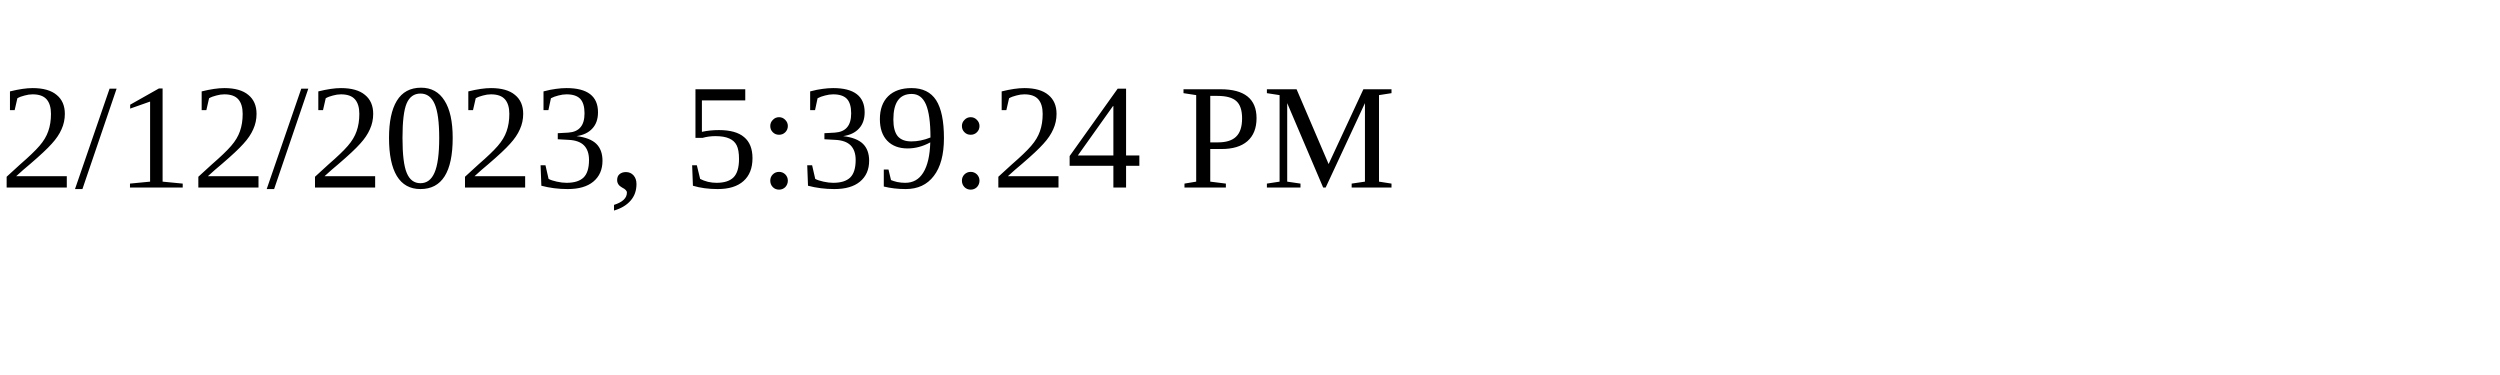
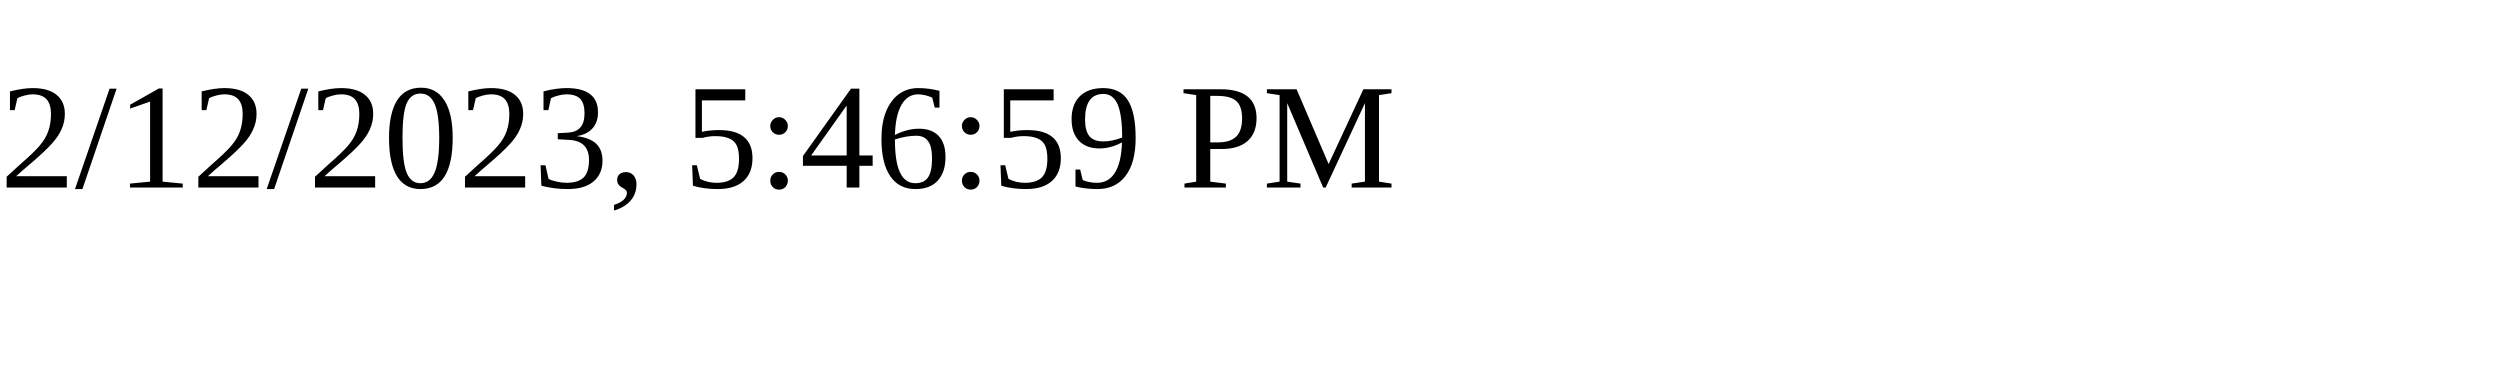
<svg xmlns="http://www.w3.org/2000/svg" height="30" width="200">
-   <text x="0" y="15">2/12/2023, 5:39:24 PM</text>
+   <text x="0" y="15">2/12/2023, 5:46:59 PM</text>
</svg>
